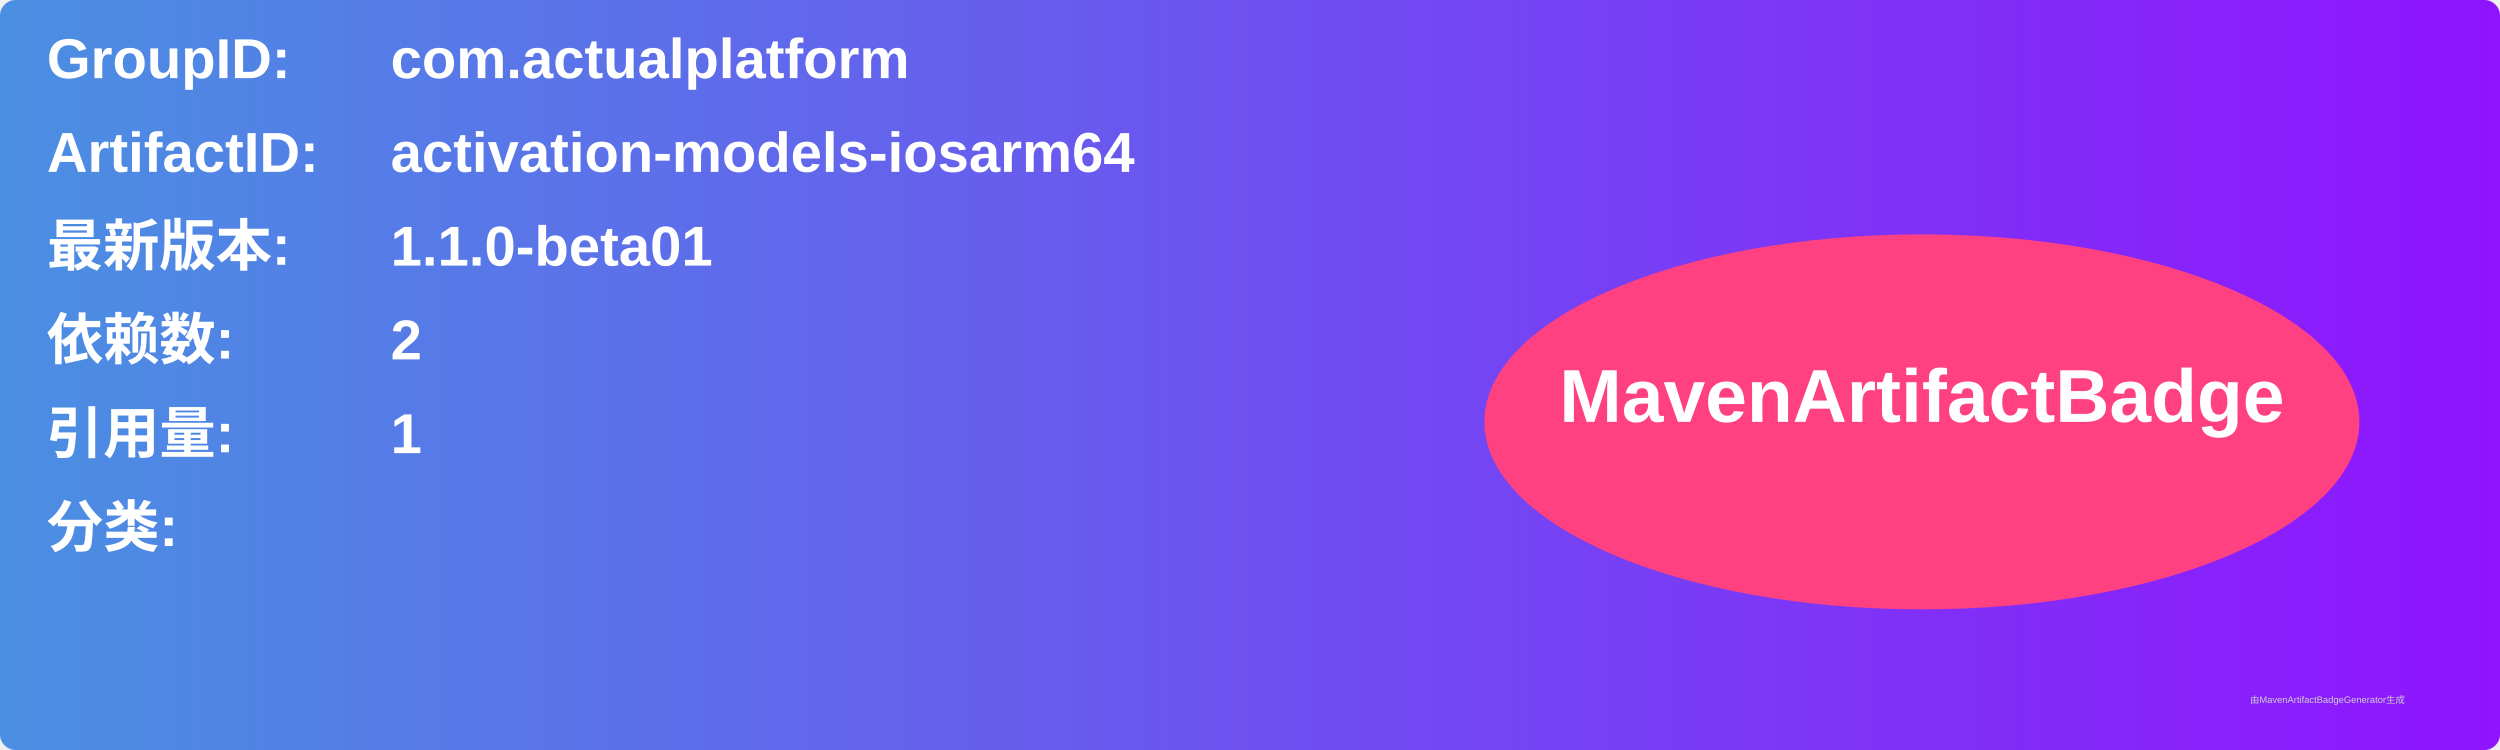
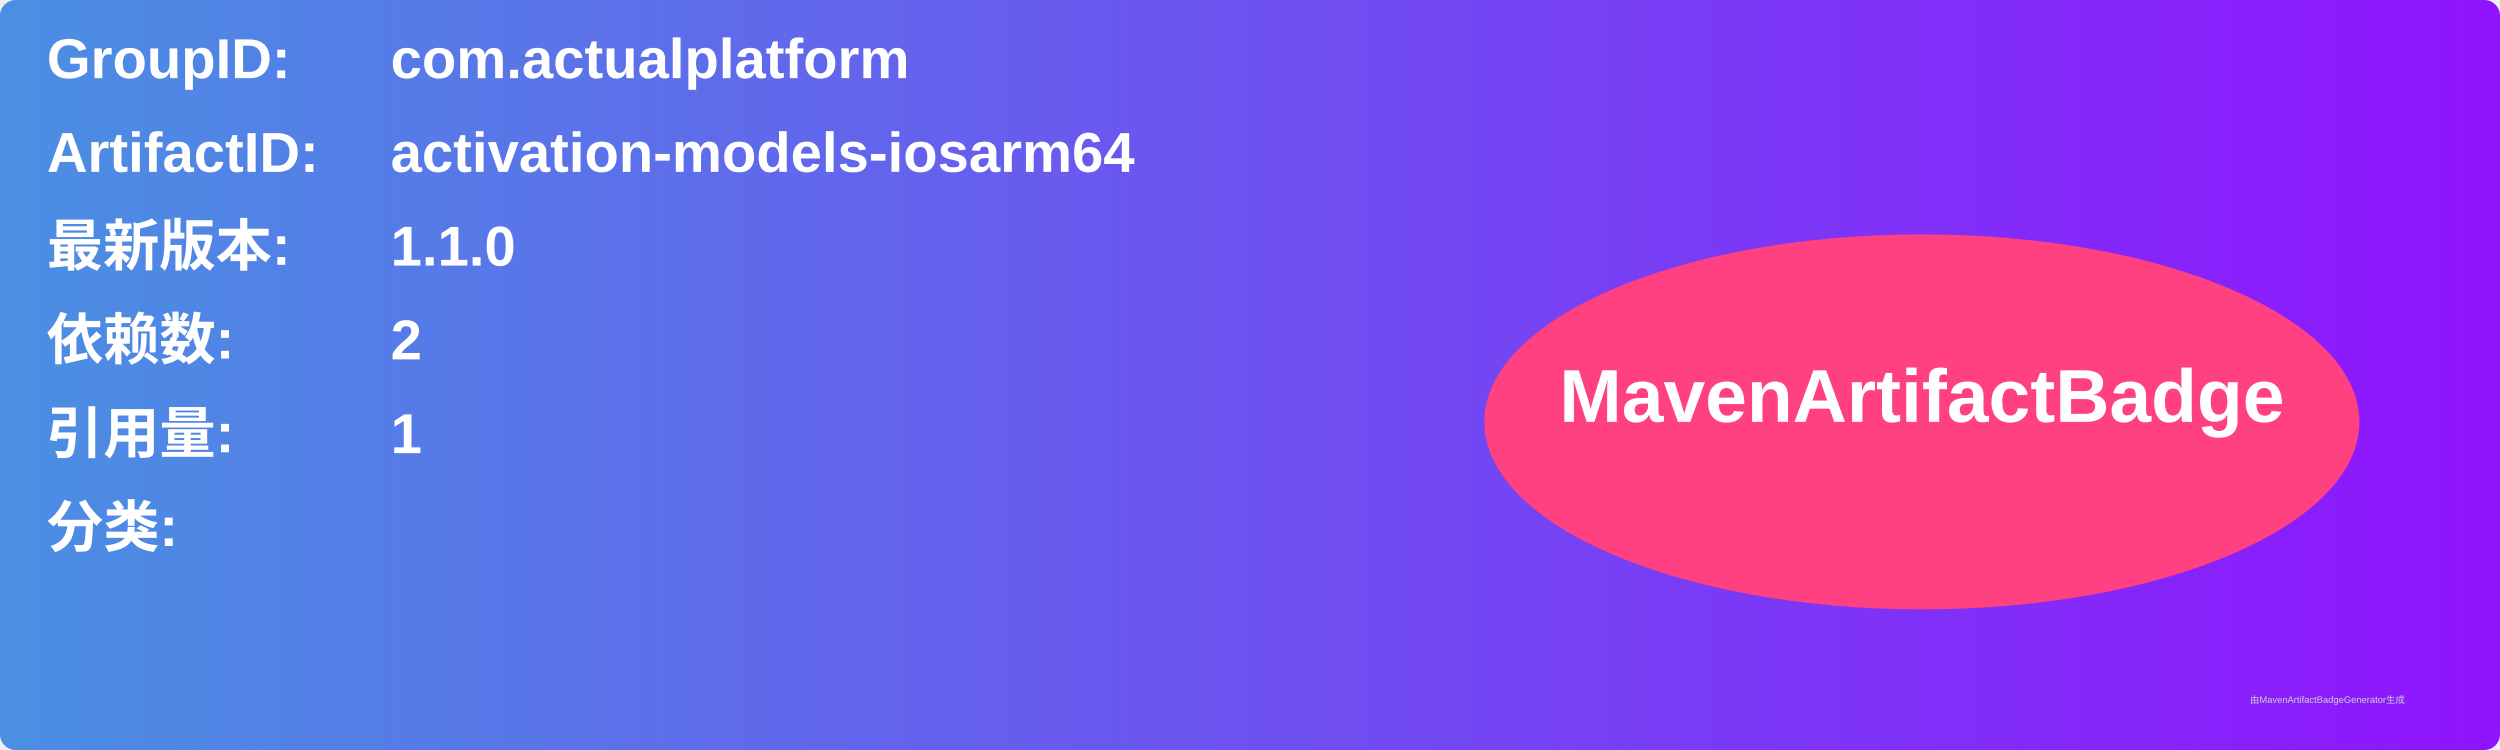
<svg xmlns="http://www.w3.org/2000/svg" width="800" height="240" viewBox="0 0 800 240">
  <linearGradient id="grad" x1="0%" y1="0%" x2="100%" y2="0%">
    <stop offset="0%" stop-color="#4a90e2" />
    <stop offset="100%" stop-color="#9013fe" />
  </linearGradient>
  <rect width="100%" height="100%" rx="5" ry="5" fill="url(#grad)" />
  <g transform="translate(15, 15)">
    <text x="0" y="10" font-family="Arial" font-size="18" fill="white" font-weight="bold" width="260">GroupID:</text>
    <text x="110" y="10" font-family="Arial" font-size="18" fill="white" font-weight="bold" width="460">com.actualplatform</text>
    <text x="0" y="40" font-family="Arial" font-size="18" fill="white" font-weight="bold" width="260">ArtifactID:</text>
    <text x="110" y="40" font-family="Arial" font-size="18" fill="white" font-weight="bold" width="460">activation-models-iosarm64</text>
    <text x="0" y="70" font-family="Arial" font-size="18" fill="white" font-weight="bold">最新版本:</text>
    <text x="110" y="70" font-family="Arial" font-size="18" fill="white" font-weight="bold">
-       <tspan font-weight="bold">1.1.0-beta01</tspan>
+       <tspan font-weight="bold">1.1.0</tspan>
    </text>
    <text x="0" y="100" font-family="Arial" font-size="18" fill="white" font-weight="bold">依赖数: </text>
    <text x="110" y="100" font-family="Arial" font-size="18" fill="white">
      <tspan font-weight="bold">2</tspan>
    </text>
    <text x="0" y="130" font-family="Arial" font-size="18" fill="white" font-weight="bold">引用量: </text>
    <text x="110" y="130" font-family="Arial" font-size="18" fill="white">
      <tspan font-weight="bold">1</tspan>
    </text>
    <text x="0" y="160" font-family="Arial" font-size="18" fill="white" font-weight="bold">分类:</text>
    <text x="10" y="190" font-family="Arial" font-size="10" fill="white">
      <tspan font-weight="bold" />
    </text>
    <ellipse cx="600" cy="120" rx="140" ry="60" fill="#ff4081" />
    <text x="600" y="120" text-anchor="middle" font-family="Arial" font-size="24" fill="white" font-weight="bold">MavenArtifactBadge</text>
  </g>
  <text x="720" y="225" font-family="Arial" font-size="3" fill="#d0d0d0">由MavenArtifactBadgeGenerator生成</text>
</svg>
